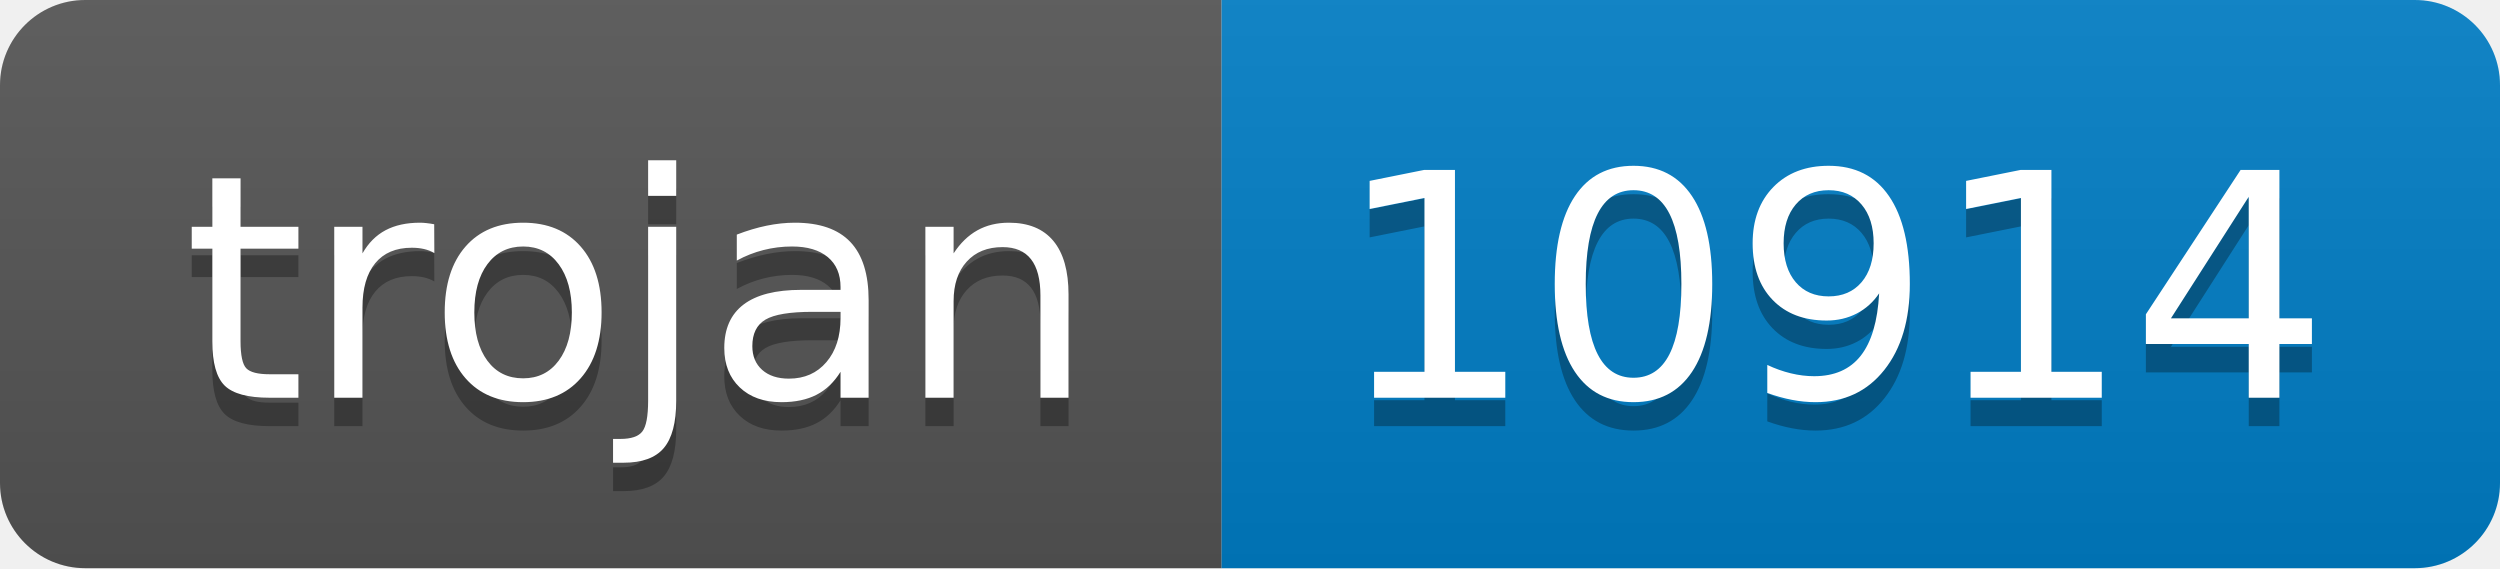
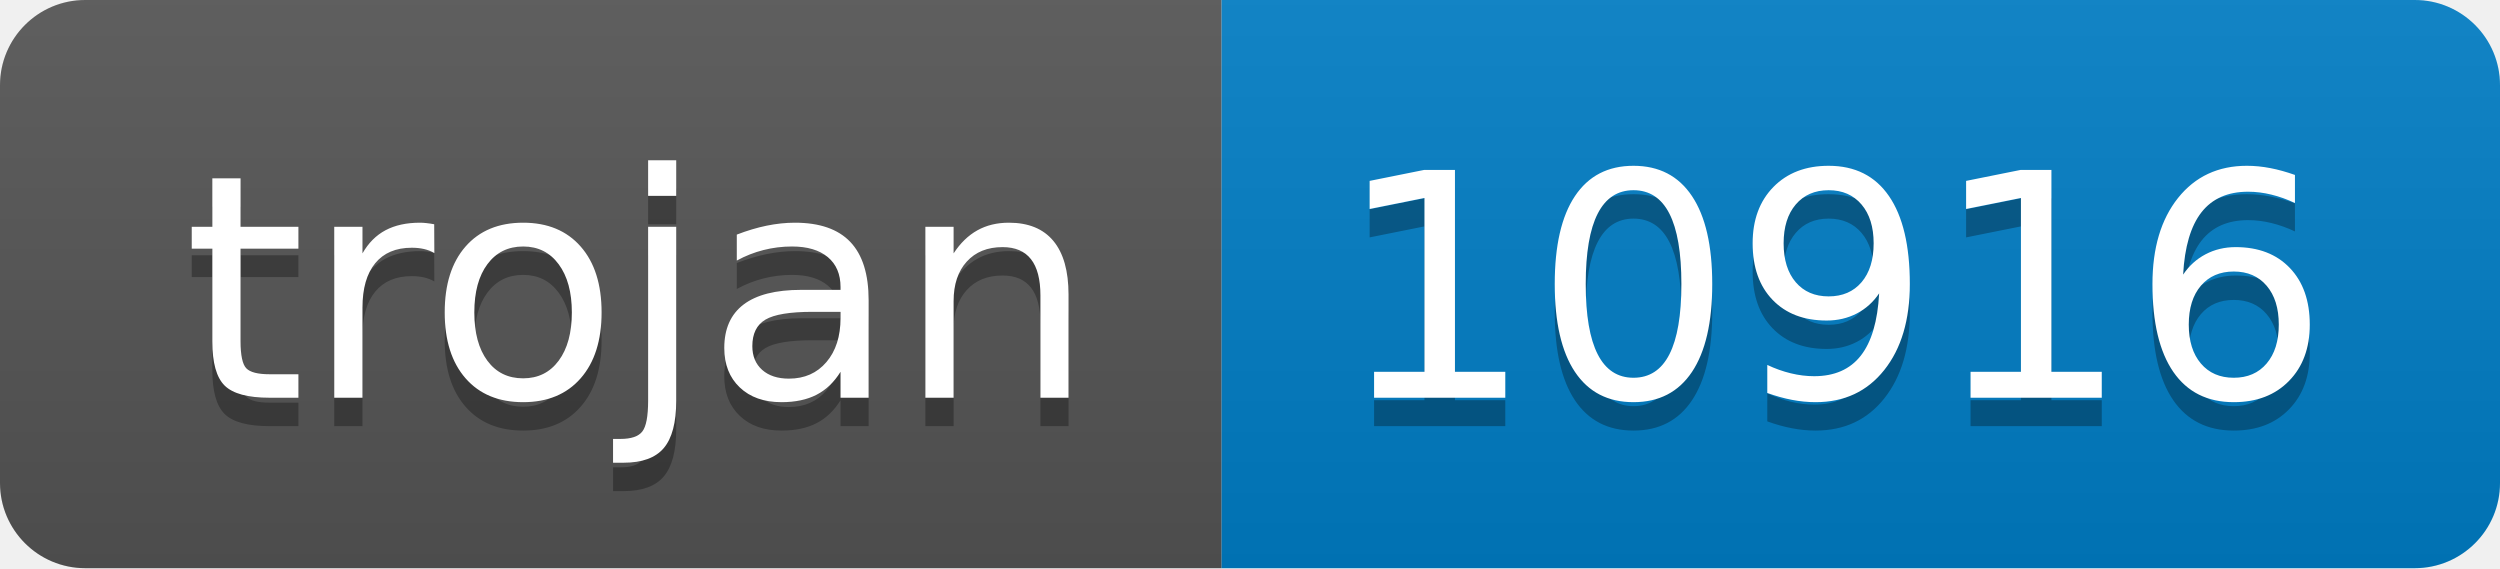
- <svg xmlns="http://www.w3.org/2000/svg" width="88" height="20" role="img" aria-label="trojan: 10914">
+ <svg xmlns="http://www.w3.org/2000/svg" width="88" height="20" role="img" aria-label="trojan: 10916">
  <linearGradient id="s" x2="0" y2="100%">
    <stop offset="0" stop-color="#bbb" stop-opacity=".1" />
    <stop offset="1" stop-opacity=".1" />
  </linearGradient>
  <clipPath id="r">
    <rect width="88" height="20" rx="3" fill="#fff" />
  </clipPath>
  <g clip-path="url(#r)">
    <rect width="43" height="20" fill="#555" />
    <rect x="43" width="45" height="20" fill="#007ec6" />
    <rect width="88" height="20" fill="url(#s)" />
  </g>
  <g fill="#fff" text-anchor="middle" font-family="Verdana,Geneva,DejaVu Sans,sans-serif" text-rendering="geometricPrecision" font-size="110">
    <text aria-hidden="true" x="225" y="150" fill="#010101" fill-opacity=".3" transform="scale(.1)" textLength="330">trojan</text>
    <text x="225" y="140" transform="scale(.1)" fill="#fff" textLength="330">trojan</text>
-     <text aria-hidden="true" x="645" y="150" fill="#010101" fill-opacity=".3" transform="scale(.1)" textLength="350">10914</text>
-     <text x="645" y="140" transform="scale(.1)" fill="#fff" textLength="350">10914</text>
+     <text aria-hidden="true" x="645" y="150" fill="#010101" fill-opacity=".3" transform="scale(.1)" textLength="350">10916</text>
+     <text x="645" y="140" transform="scale(.1)" fill="#fff" textLength="350">10916</text>
  </g>
</svg>
